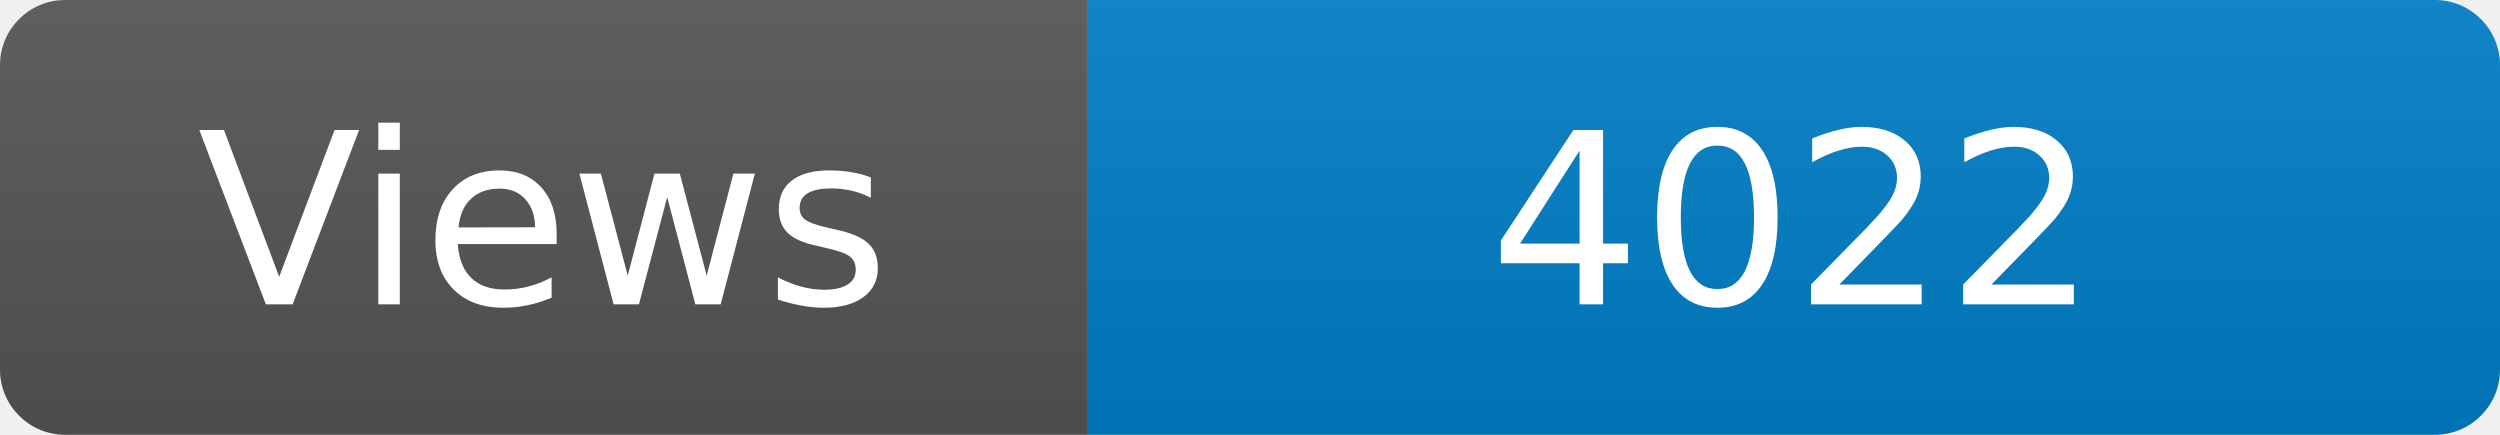
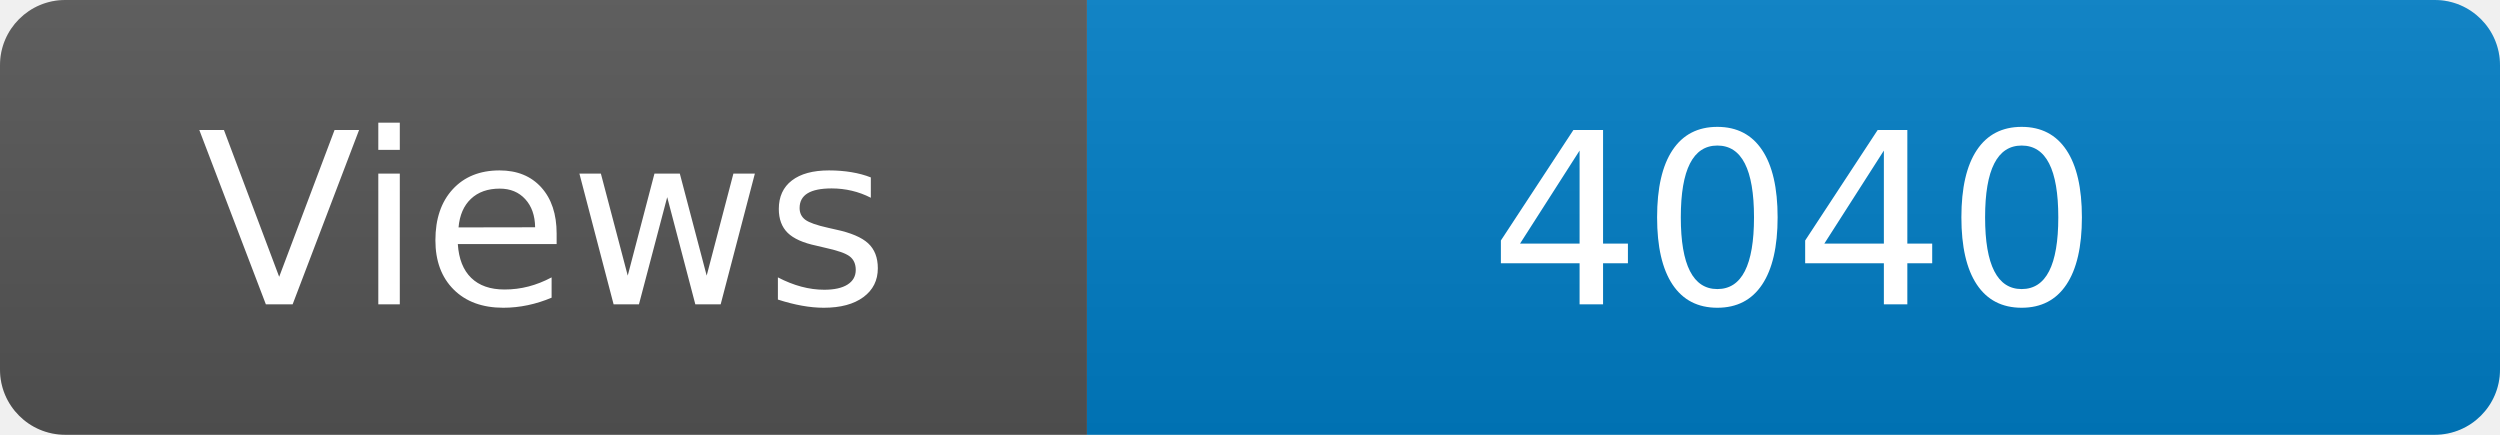
<svg xmlns="http://www.w3.org/2000/svg" width="115" height="20" role="img" aria-label="Maintained?: yes">
  <linearGradient id="s" x2="0" y2="100%">
    <stop offset="0" stop-color="#bbb" stop-opacity=".1" />
    <stop offset="1" stop-opacity=".1" />
  </linearGradient>
  <clipPath id="r">
    <rect width="115" height="20" rx="3" fill="#fff" />
  </clipPath>
  <g clip-path="url(#r)">
    <rect width="50" height="20" fill="#555" />
    <rect x="50" width="160" height="20" fill="#007ec6" />
    <rect width="115" height="20" fill="url(#s)" />
  </g>
  <g fill="#fff" text-anchor="middle" font-family="Verdana,Geneva,DejaVu Sans,sans-serif" font-size="110">
    <text x="250" y="140" transform="scale(.1)" fill="#fff">Views</text>
-     <text x="825" y="140" transform="scale(.1)" fill="#fff">4022</text>
+     <text x="825" y="140" transform="scale(.1)" fill="#fff">4040</text>
  </g>
</svg>
